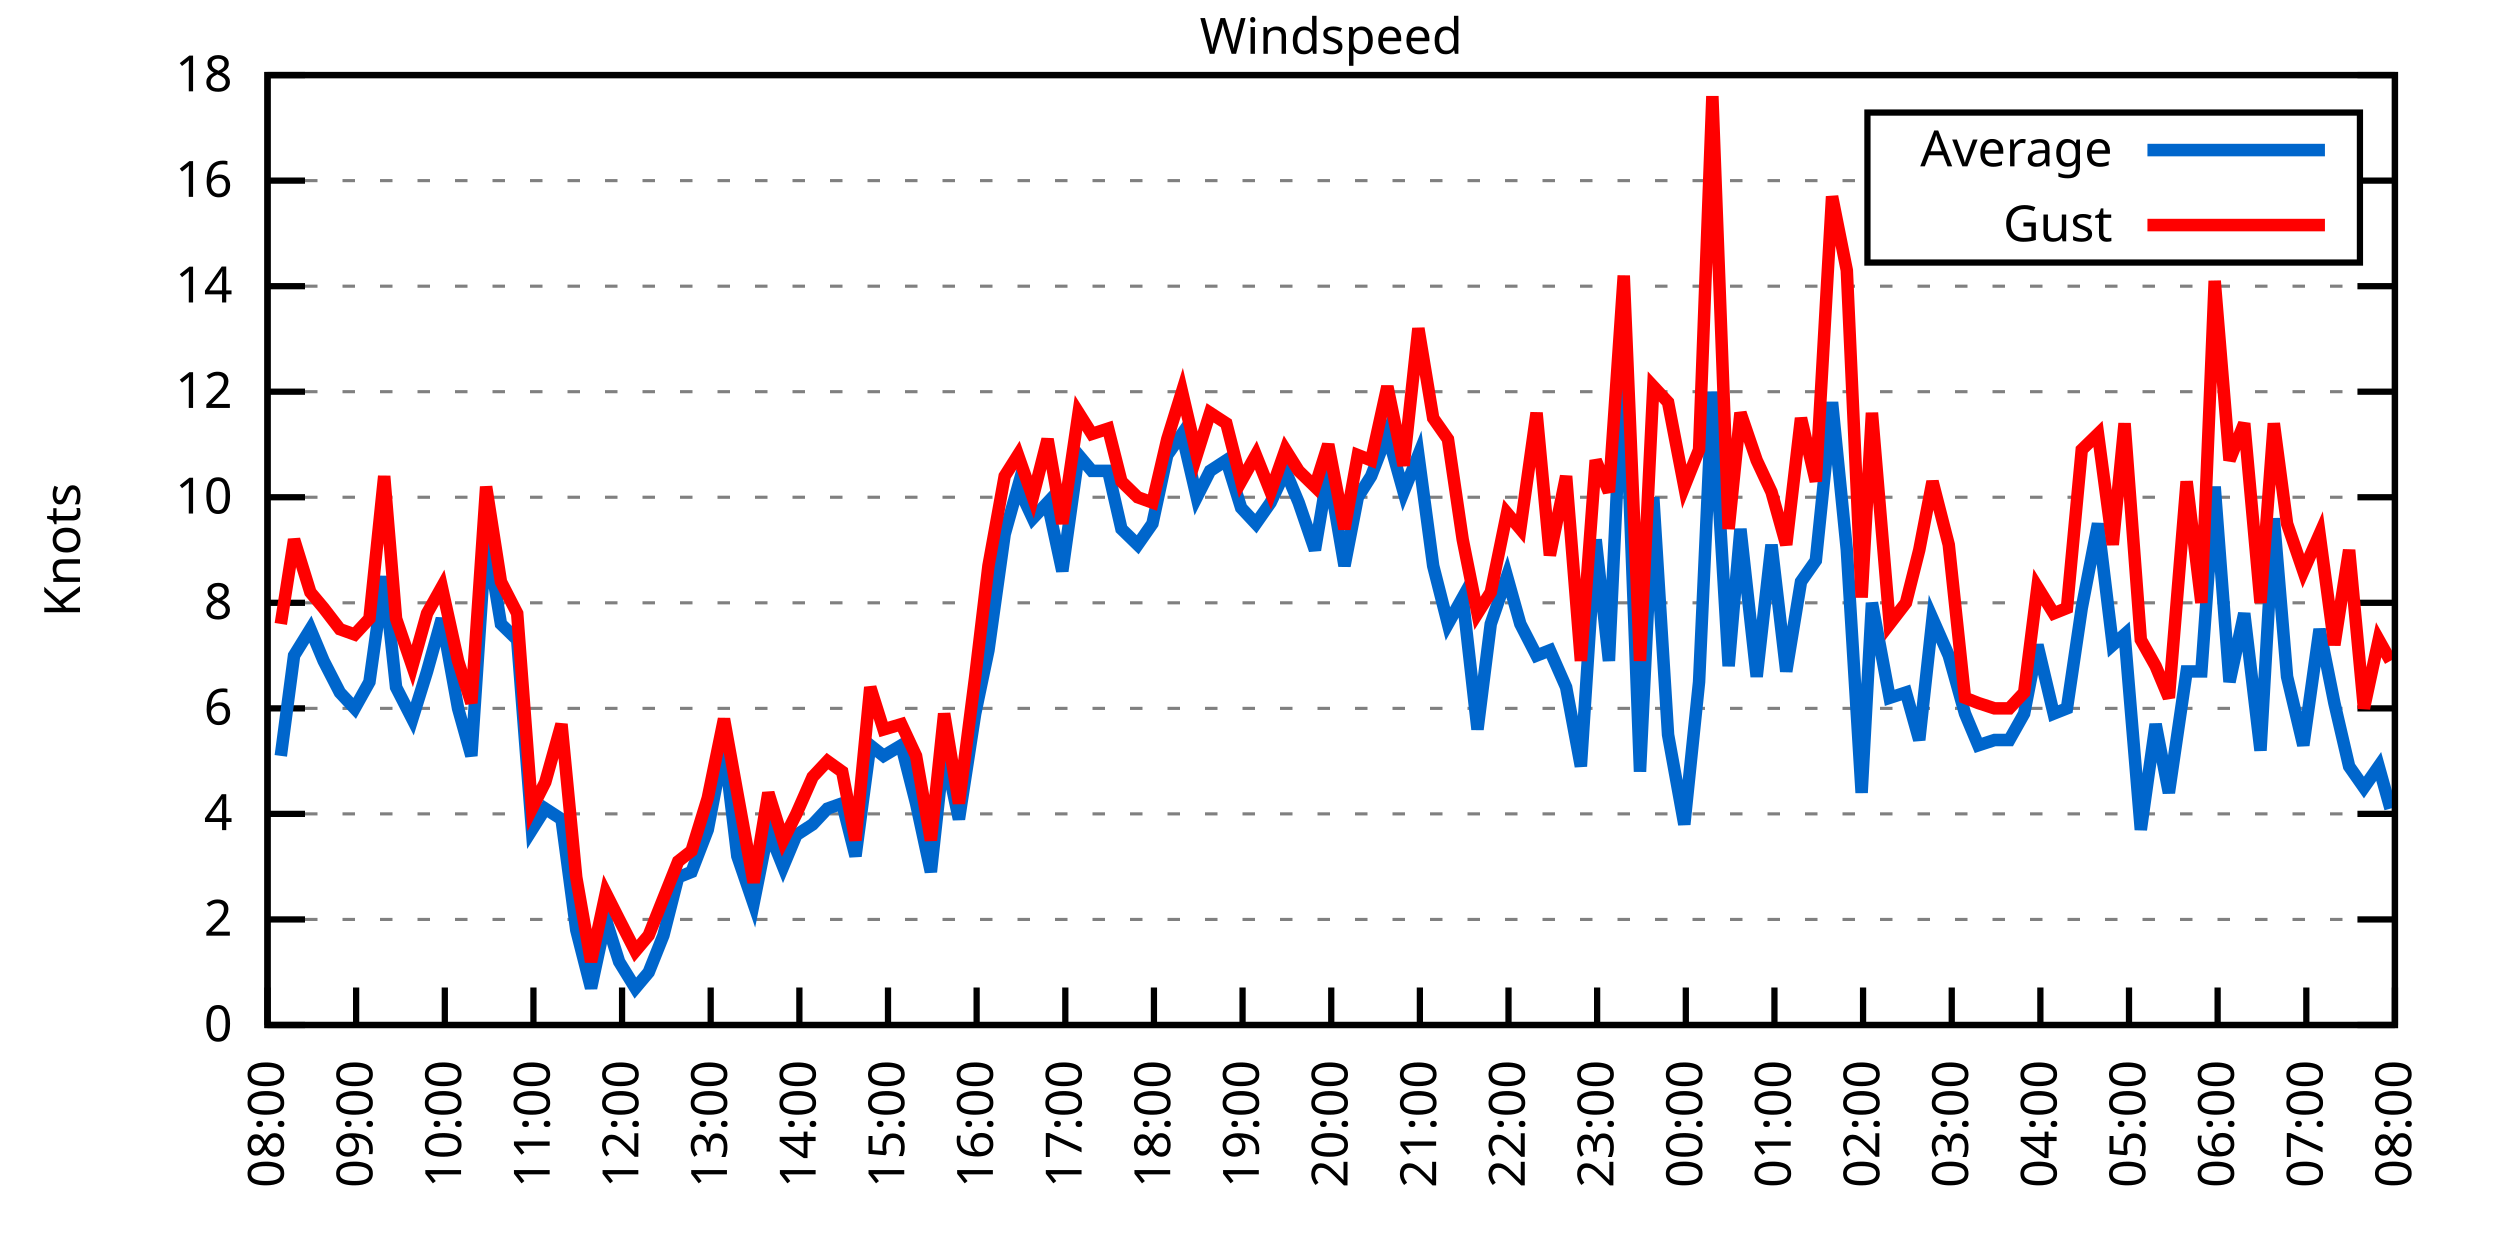
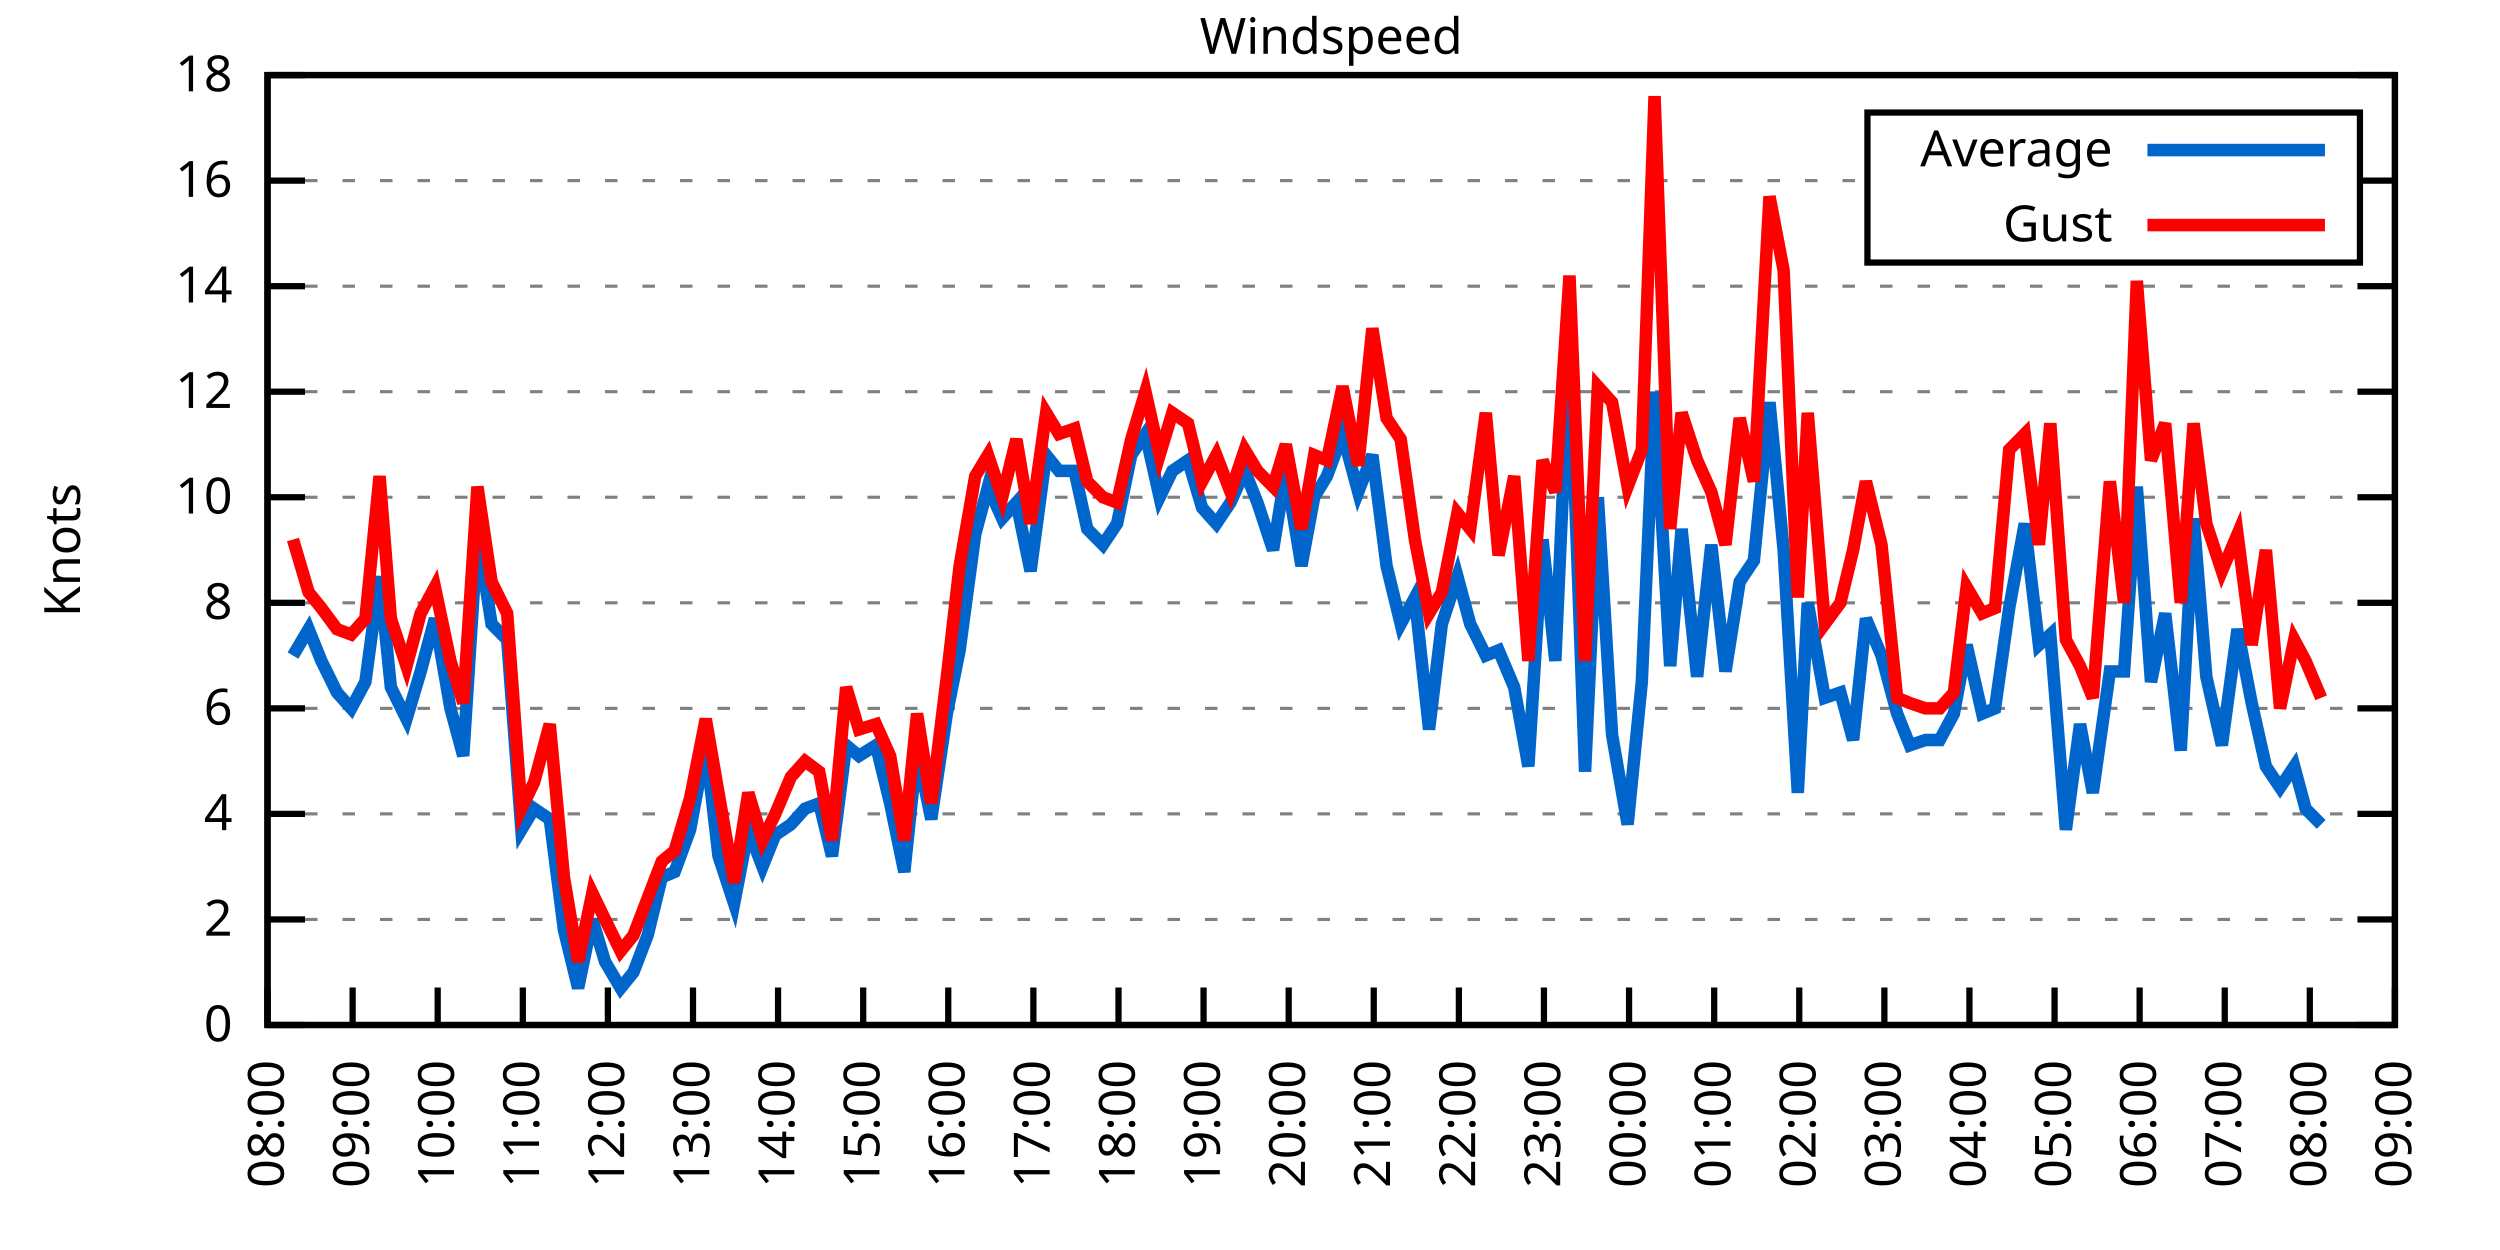
<svg xmlns="http://www.w3.org/2000/svg" xmlns:xlink="http://www.w3.org/1999/xlink" width="400" height="200" viewBox="0 0 400 200">
  <g id="gnuplot_canvas">
    <rect x="0" y="0" width="400" height="200" fill="none" />
    <defs>
      <circle id="gpDot" r="0.5" stroke-width="0.5" stroke="currentColor" />
      <path id="gpPt0" stroke-width="0.333" stroke="currentColor" d="M-1,0 h2 M0,-1 v2" />
      <path id="gpPt1" stroke-width="0.333" stroke="currentColor" d="M-1,-1 L1,1 M1,-1 L-1,1" />
      <path id="gpPt2" stroke-width="0.333" stroke="currentColor" d="M-1,0 L1,0 M0,-1 L0,1 M-1,-1 L1,1 M-1,1 L1,-1" />
      <rect id="gpPt3" stroke-width="0.333" stroke="currentColor" x="-1" y="-1" width="2" height="2" />
      <rect id="gpPt4" stroke-width="0.333" stroke="currentColor" fill="currentColor" x="-1" y="-1" width="2" height="2" />
      <circle id="gpPt5" stroke-width="0.333" stroke="currentColor" cx="0" cy="0" r="1" />
      <use xlink:href="#gpPt5" id="gpPt6" fill="currentColor" stroke="none" />
      <path id="gpPt7" stroke-width="0.333" stroke="currentColor" d="M0,-1.33 L-1.33,0.67 L1.33,0.67 z" />
      <use xlink:href="#gpPt7" id="gpPt8" fill="currentColor" stroke="none" />
      <use xlink:href="#gpPt7" id="gpPt9" stroke="currentColor" transform="rotate(180)" />
      <use xlink:href="#gpPt9" id="gpPt10" fill="currentColor" stroke="none" />
      <use xlink:href="#gpPt3" id="gpPt11" stroke="currentColor" transform="rotate(45)" />
      <use xlink:href="#gpPt11" id="gpPt12" fill="currentColor" stroke="none" />
      <path id="gpPt13" stroke-width="0.333" stroke="currentColor" d="M0,1.330 L1.265,0.411 L0.782,-1.067 L-0.782,-1.076 L-1.265,0.411 z" />
      <use xlink:href="#gpPt13" id="gpPt14" fill="currentColor" stroke="none" />
      <filter id="textbox" filterUnits="objectBoundingBox" x="0" y="0" height="1" width="1">
        <feFlood flood-color="white" flood-opacity="1" result="bgnd" />
        <feComposite in="SourceGraphic" in2="bgnd" operator="atop" />
      </filter>
      <filter id="greybox" filterUnits="objectBoundingBox" x="0" y="0" height="1" width="1">
        <feFlood flood-color="lightgrey" flood-opacity="1" result="grey" />
        <feComposite in="SourceGraphic" in2="grey" operator="atop" />
      </filter>
    </defs>
    <g fill="none" color="white" stroke="currentColor" stroke-width="1.00" stroke-linecap="butt" stroke-linejoin="miter">
</g>
    <g fill="none" color="black" stroke="currentColor" stroke-width="1.00" stroke-linecap="butt" stroke-linejoin="miter">
      <g stroke="none" shape-rendering="crispEdges">
        <polygon fill="rgb(255, 255, 255)" points="42.80,164.00 383.18,164.00 383.18,12.02 42.80,12.02 " />
      </g>
    </g>
    <g fill="none" color="black" stroke="currentColor" stroke-width="1.00" stroke-linecap="butt" stroke-linejoin="miter">
</g>
    <g fill="none" color="black" stroke="black" stroke-width="0.50" stroke-linecap="butt" stroke-linejoin="miter">
</g>
    <g fill="none" color="gray" stroke="currentColor" stroke-width="0.50" stroke-linecap="butt" stroke-linejoin="miter">
      <path stroke="gray" stroke-dasharray="2,4" class="gridline" d="M42.80,164.00 L383.19,164.00  " />
    </g>
    <g fill="none" color="gray" stroke="gray" stroke-width="1.00" stroke-linecap="butt" stroke-linejoin="miter">
</g>
    <g fill="none" color="black" stroke="currentColor" stroke-width="1.00" stroke-linecap="butt" stroke-linejoin="miter">
      <path stroke="black" d="M42.80,164.00 L48.80,164.00 M383.19,164.00 L377.19,164.00  " />
      <g transform="translate(37.20,166.60)" stroke="none" fill="black" font-family="Sans" font-size="8.00" text-anchor="end">
        <text>
          <tspan font-family="Sans"> 0</tspan>
        </text>
      </g>
    </g>
    <g fill="none" color="black" stroke="currentColor" stroke-width="1.00" stroke-linecap="butt" stroke-linejoin="miter">
</g>
    <g fill="none" color="black" stroke="black" stroke-width="0.50" stroke-linecap="butt" stroke-linejoin="miter">
</g>
    <g fill="none" color="gray" stroke="currentColor" stroke-width="0.50" stroke-linecap="butt" stroke-linejoin="miter">
      <path stroke="gray" stroke-dasharray="2,4" class="gridline" d="M42.80,147.11 L383.19,147.11  " />
    </g>
    <g fill="none" color="gray" stroke="gray" stroke-width="1.00" stroke-linecap="butt" stroke-linejoin="miter">
</g>
    <g fill="none" color="black" stroke="currentColor" stroke-width="1.00" stroke-linecap="butt" stroke-linejoin="miter">
      <path stroke="black" d="M42.80,147.11 L48.80,147.11 M383.19,147.11 L377.19,147.11  " />
      <g transform="translate(37.20,149.71)" stroke="none" fill="black" font-family="Sans" font-size="8.00" text-anchor="end">
        <text>
          <tspan font-family="Sans"> 2</tspan>
        </text>
      </g>
    </g>
    <g fill="none" color="black" stroke="currentColor" stroke-width="1.00" stroke-linecap="butt" stroke-linejoin="miter">
</g>
    <g fill="none" color="black" stroke="black" stroke-width="0.50" stroke-linecap="butt" stroke-linejoin="miter">
</g>
    <g fill="none" color="gray" stroke="currentColor" stroke-width="0.50" stroke-linecap="butt" stroke-linejoin="miter">
      <path stroke="gray" stroke-dasharray="2,4" class="gridline" d="M42.80,130.22 L383.19,130.22  " />
    </g>
    <g fill="none" color="gray" stroke="gray" stroke-width="1.00" stroke-linecap="butt" stroke-linejoin="miter">
</g>
    <g fill="none" color="black" stroke="currentColor" stroke-width="1.00" stroke-linecap="butt" stroke-linejoin="miter">
      <path stroke="black" d="M42.80,130.22 L48.80,130.22 M383.19,130.22 L377.19,130.22  " />
      <g transform="translate(37.20,132.82)" stroke="none" fill="black" font-family="Sans" font-size="8.00" text-anchor="end">
        <text>
          <tspan font-family="Sans"> 4</tspan>
        </text>
      </g>
    </g>
    <g fill="none" color="black" stroke="currentColor" stroke-width="1.00" stroke-linecap="butt" stroke-linejoin="miter">
</g>
    <g fill="none" color="black" stroke="black" stroke-width="0.50" stroke-linecap="butt" stroke-linejoin="miter">
</g>
    <g fill="none" color="gray" stroke="currentColor" stroke-width="0.50" stroke-linecap="butt" stroke-linejoin="miter">
      <path stroke="gray" stroke-dasharray="2,4" class="gridline" d="M42.80,113.34 L383.19,113.34  " />
    </g>
    <g fill="none" color="gray" stroke="gray" stroke-width="1.00" stroke-linecap="butt" stroke-linejoin="miter">
</g>
    <g fill="none" color="black" stroke="currentColor" stroke-width="1.00" stroke-linecap="butt" stroke-linejoin="miter">
      <path stroke="black" d="M42.80,113.34 L48.80,113.34 M383.19,113.34 L377.19,113.34  " />
      <g transform="translate(37.20,115.94)" stroke="none" fill="black" font-family="Sans" font-size="8.00" text-anchor="end">
        <text>
          <tspan font-family="Sans"> 6</tspan>
        </text>
      </g>
    </g>
    <g fill="none" color="black" stroke="currentColor" stroke-width="1.00" stroke-linecap="butt" stroke-linejoin="miter">
</g>
    <g fill="none" color="black" stroke="black" stroke-width="0.50" stroke-linecap="butt" stroke-linejoin="miter">
</g>
    <g fill="none" color="gray" stroke="currentColor" stroke-width="0.50" stroke-linecap="butt" stroke-linejoin="miter">
      <path stroke="gray" stroke-dasharray="2,4" class="gridline" d="M42.80,96.45 L383.19,96.45  " />
    </g>
    <g fill="none" color="gray" stroke="gray" stroke-width="1.00" stroke-linecap="butt" stroke-linejoin="miter">
</g>
    <g fill="none" color="black" stroke="currentColor" stroke-width="1.00" stroke-linecap="butt" stroke-linejoin="miter">
      <path stroke="black" d="M42.80,96.45 L48.80,96.45 M383.19,96.45 L377.19,96.45  " />
      <g transform="translate(37.20,99.05)" stroke="none" fill="black" font-family="Sans" font-size="8.00" text-anchor="end">
        <text>
          <tspan font-family="Sans"> 8</tspan>
        </text>
      </g>
    </g>
    <g fill="none" color="black" stroke="currentColor" stroke-width="1.00" stroke-linecap="butt" stroke-linejoin="miter">
</g>
    <g fill="none" color="black" stroke="black" stroke-width="0.50" stroke-linecap="butt" stroke-linejoin="miter">
</g>
    <g fill="none" color="gray" stroke="currentColor" stroke-width="0.50" stroke-linecap="butt" stroke-linejoin="miter">
      <path stroke="gray" stroke-dasharray="2,4" class="gridline" d="M42.80,79.56 L383.19,79.56  " />
    </g>
    <g fill="none" color="gray" stroke="gray" stroke-width="1.00" stroke-linecap="butt" stroke-linejoin="miter">
</g>
    <g fill="none" color="black" stroke="currentColor" stroke-width="1.00" stroke-linecap="butt" stroke-linejoin="miter">
      <path stroke="black" d="M42.80,79.56 L48.80,79.56 M383.19,79.56 L377.19,79.56  " />
      <g transform="translate(37.20,82.16)" stroke="none" fill="black" font-family="Sans" font-size="8.00" text-anchor="end">
        <text>
          <tspan font-family="Sans"> 10</tspan>
        </text>
      </g>
    </g>
    <g fill="none" color="black" stroke="currentColor" stroke-width="1.00" stroke-linecap="butt" stroke-linejoin="miter">
</g>
    <g fill="none" color="black" stroke="black" stroke-width="0.50" stroke-linecap="butt" stroke-linejoin="miter">
</g>
    <g fill="none" color="gray" stroke="currentColor" stroke-width="0.50" stroke-linecap="butt" stroke-linejoin="miter">
      <path stroke="gray" stroke-dasharray="2,4" class="gridline" d="M42.80,62.67 L383.19,62.67  " />
    </g>
    <g fill="none" color="gray" stroke="gray" stroke-width="1.00" stroke-linecap="butt" stroke-linejoin="miter">
</g>
    <g fill="none" color="black" stroke="currentColor" stroke-width="1.00" stroke-linecap="butt" stroke-linejoin="miter">
      <path stroke="black" d="M42.80,62.67 L48.80,62.67 M383.19,62.67 L377.19,62.67  " />
      <g transform="translate(37.20,65.27)" stroke="none" fill="black" font-family="Sans" font-size="8.00" text-anchor="end">
        <text>
          <tspan font-family="Sans"> 12</tspan>
        </text>
      </g>
    </g>
    <g fill="none" color="black" stroke="currentColor" stroke-width="1.00" stroke-linecap="butt" stroke-linejoin="miter">
</g>
    <g fill="none" color="black" stroke="black" stroke-width="0.50" stroke-linecap="butt" stroke-linejoin="miter">
</g>
    <g fill="none" color="gray" stroke="currentColor" stroke-width="0.50" stroke-linecap="butt" stroke-linejoin="miter">
      <path stroke="gray" stroke-dasharray="2,4" class="gridline" d="M42.80,45.79 L383.19,45.79  " />
    </g>
    <g fill="none" color="gray" stroke="gray" stroke-width="1.00" stroke-linecap="butt" stroke-linejoin="miter">
</g>
    <g fill="none" color="black" stroke="currentColor" stroke-width="1.00" stroke-linecap="butt" stroke-linejoin="miter">
      <path stroke="black" d="M42.80,45.79 L48.80,45.79 M383.19,45.79 L377.19,45.79  " />
      <g transform="translate(37.20,48.39)" stroke="none" fill="black" font-family="Sans" font-size="8.00" text-anchor="end">
        <text>
          <tspan font-family="Sans"> 14</tspan>
        </text>
      </g>
    </g>
    <g fill="none" color="black" stroke="currentColor" stroke-width="1.00" stroke-linecap="butt" stroke-linejoin="miter">
</g>
    <g fill="none" color="black" stroke="black" stroke-width="0.50" stroke-linecap="butt" stroke-linejoin="miter">
</g>
    <g fill="none" color="gray" stroke="currentColor" stroke-width="0.50" stroke-linecap="butt" stroke-linejoin="miter">
      <path stroke="gray" stroke-dasharray="2,4" class="gridline" d="M42.80,28.90 L298.79,28.90 M377.59,28.90 L383.19,28.90  " />
    </g>
    <g fill="none" color="gray" stroke="gray" stroke-width="1.00" stroke-linecap="butt" stroke-linejoin="miter">
</g>
    <g fill="none" color="black" stroke="currentColor" stroke-width="1.00" stroke-linecap="butt" stroke-linejoin="miter">
      <path stroke="black" d="M42.80,28.90 L48.80,28.90 M383.19,28.90 L377.19,28.90  " />
      <g transform="translate(37.20,31.50)" stroke="none" fill="black" font-family="Sans" font-size="8.00" text-anchor="end">
        <text>
          <tspan font-family="Sans"> 16</tspan>
        </text>
      </g>
    </g>
    <g fill="none" color="black" stroke="currentColor" stroke-width="1.00" stroke-linecap="butt" stroke-linejoin="miter">
</g>
    <g fill="none" color="black" stroke="black" stroke-width="0.50" stroke-linecap="butt" stroke-linejoin="miter">
</g>
    <g fill="none" color="gray" stroke="currentColor" stroke-width="0.50" stroke-linecap="butt" stroke-linejoin="miter">
      <path stroke="gray" stroke-dasharray="2,4" class="gridline" d="M42.80,12.01 L383.19,12.01  " />
    </g>
    <g fill="none" color="gray" stroke="gray" stroke-width="1.00" stroke-linecap="butt" stroke-linejoin="miter">
</g>
    <g fill="none" color="black" stroke="currentColor" stroke-width="1.00" stroke-linecap="butt" stroke-linejoin="miter">
      <path stroke="black" d="M42.80,12.01 L48.80,12.01 M383.19,12.01 L377.19,12.01  " />
      <g transform="translate(37.20,14.61)" stroke="none" fill="black" font-family="Sans" font-size="8.00" text-anchor="end">
        <text>
          <tspan font-family="Sans"> 18</tspan>
        </text>
      </g>
    </g>
    <g fill="none" color="black" stroke="currentColor" stroke-width="1.00" stroke-linecap="butt" stroke-linejoin="miter">
      <path stroke="black" d="M42.80,164.00 L42.80,158.00  " />
      <g transform="translate(45.40,169.60) rotate(270.00)" stroke="none" fill="black" font-family="Sans" font-size="8.00" text-anchor="end">
        <text>
          <tspan font-family="Sans">08:00</tspan>
        </text>
      </g>
    </g>
    <g fill="none" color="black" stroke="currentColor" stroke-width="1.00" stroke-linecap="butt" stroke-linejoin="miter">
-       <path stroke="black" d="M56.98,164.00 L56.98,158.00  " />
-       <g transform="translate(59.58,169.60) rotate(270.00)" stroke="none" fill="black" font-family="Sans" font-size="8.00" text-anchor="end">
+       <path stroke="black" d="M56.42,164.00 L56.42,158.00  " />
+       <g transform="translate(59.02,169.60) rotate(270.00)" stroke="none" fill="black" font-family="Sans" font-size="8.00" text-anchor="end">
        <text>
          <tspan font-family="Sans">09:00</tspan>
        </text>
      </g>
    </g>
    <g fill="none" color="black" stroke="currentColor" stroke-width="1.00" stroke-linecap="butt" stroke-linejoin="miter">
-       <path stroke="black" d="M71.17,164.00 L71.17,158.00  " />
-       <g transform="translate(73.77,169.60) rotate(270.00)" stroke="none" fill="black" font-family="Sans" font-size="8.00" text-anchor="end">
+       <path stroke="black" d="M70.03,164.00 L70.03,158.00  " />
+       <g transform="translate(72.63,169.60) rotate(270.00)" stroke="none" fill="black" font-family="Sans" font-size="8.00" text-anchor="end">
        <text>
          <tspan font-family="Sans">10:00</tspan>
        </text>
      </g>
    </g>
    <g fill="none" color="black" stroke="currentColor" stroke-width="1.00" stroke-linecap="butt" stroke-linejoin="miter">
-       <path stroke="black" d="M85.35,164.00 L85.35,158.00  " />
-       <g transform="translate(87.95,169.60) rotate(270.00)" stroke="none" fill="black" font-family="Sans" font-size="8.00" text-anchor="end">
+       <path stroke="black" d="M83.65,164.00 L83.65,158.00  " />
+       <g transform="translate(86.25,169.60) rotate(270.00)" stroke="none" fill="black" font-family="Sans" font-size="8.00" text-anchor="end">
        <text>
          <tspan font-family="Sans">11:00</tspan>
        </text>
      </g>
    </g>
    <g fill="none" color="black" stroke="currentColor" stroke-width="1.00" stroke-linecap="butt" stroke-linejoin="miter">
-       <path stroke="black" d="M99.53,164.00 L99.53,158.00  " />
-       <g transform="translate(102.13,169.60) rotate(270.00)" stroke="none" fill="black" font-family="Sans" font-size="8.00" text-anchor="end">
+       <path stroke="black" d="M97.26,164.00 L97.26,158.00  " />
+       <g transform="translate(99.86,169.60) rotate(270.00)" stroke="none" fill="black" font-family="Sans" font-size="8.00" text-anchor="end">
        <text>
          <tspan font-family="Sans">12:00</tspan>
        </text>
      </g>
    </g>
    <g fill="none" color="black" stroke="currentColor" stroke-width="1.00" stroke-linecap="butt" stroke-linejoin="miter">
-       <path stroke="black" d="M113.71,164.00 L113.71,158.00  " />
-       <g transform="translate(116.31,169.60) rotate(270.00)" stroke="none" fill="black" font-family="Sans" font-size="8.00" text-anchor="end">
+       <path stroke="black" d="M110.88,164.00 L110.88,158.00  " />
+       <g transform="translate(113.48,169.60) rotate(270.00)" stroke="none" fill="black" font-family="Sans" font-size="8.00" text-anchor="end">
        <text>
          <tspan font-family="Sans">13:00</tspan>
        </text>
      </g>
    </g>
    <g fill="none" color="black" stroke="currentColor" stroke-width="1.00" stroke-linecap="butt" stroke-linejoin="miter">
-       <path stroke="black" d="M127.90,164.00 L127.90,158.00  " />
-       <g transform="translate(130.50,169.60) rotate(270.00)" stroke="none" fill="black" font-family="Sans" font-size="8.00" text-anchor="end">
+       <path stroke="black" d="M124.49,164.00 L124.49,158.00  " />
+       <g transform="translate(127.09,169.60) rotate(270.00)" stroke="none" fill="black" font-family="Sans" font-size="8.00" text-anchor="end">
        <text>
          <tspan font-family="Sans">14:00</tspan>
        </text>
      </g>
    </g>
    <g fill="none" color="black" stroke="currentColor" stroke-width="1.00" stroke-linecap="butt" stroke-linejoin="miter">
-       <path stroke="black" d="M142.08,164.00 L142.08,158.00  " />
-       <g transform="translate(144.68,169.60) rotate(270.00)" stroke="none" fill="black" font-family="Sans" font-size="8.00" text-anchor="end">
+       <path stroke="black" d="M138.11,164.00 L138.11,158.00  " />
+       <g transform="translate(140.71,169.60) rotate(270.00)" stroke="none" fill="black" font-family="Sans" font-size="8.00" text-anchor="end">
        <text>
          <tspan font-family="Sans">15:00</tspan>
        </text>
      </g>
    </g>
    <g fill="none" color="black" stroke="currentColor" stroke-width="1.00" stroke-linecap="butt" stroke-linejoin="miter">
-       <path stroke="black" d="M156.26,164.00 L156.26,158.00  " />
-       <g transform="translate(158.86,169.60) rotate(270.00)" stroke="none" fill="black" font-family="Sans" font-size="8.00" text-anchor="end">
+       <path stroke="black" d="M151.72,164.00 L151.72,158.00  " />
+       <g transform="translate(154.32,169.60) rotate(270.00)" stroke="none" fill="black" font-family="Sans" font-size="8.00" text-anchor="end">
        <text>
          <tspan font-family="Sans">16:00</tspan>
        </text>
      </g>
    </g>
    <g fill="none" color="black" stroke="currentColor" stroke-width="1.00" stroke-linecap="butt" stroke-linejoin="miter">
-       <path stroke="black" d="M170.45,164.00 L170.45,158.00  " />
-       <g transform="translate(173.05,169.60) rotate(270.00)" stroke="none" fill="black" font-family="Sans" font-size="8.00" text-anchor="end">
+       <path stroke="black" d="M165.34,164.00 L165.34,158.00  " />
+       <g transform="translate(167.94,169.60) rotate(270.00)" stroke="none" fill="black" font-family="Sans" font-size="8.00" text-anchor="end">
        <text>
          <tspan font-family="Sans">17:00</tspan>
        </text>
      </g>
    </g>
    <g fill="none" color="black" stroke="currentColor" stroke-width="1.00" stroke-linecap="butt" stroke-linejoin="miter">
-       <path stroke="black" d="M184.63,164.00 L184.63,158.00  " />
-       <g transform="translate(187.23,169.60) rotate(270.00)" stroke="none" fill="black" font-family="Sans" font-size="8.00" text-anchor="end">
+       <path stroke="black" d="M178.96,164.00 L178.96,158.00  " />
+       <g transform="translate(181.56,169.60) rotate(270.00)" stroke="none" fill="black" font-family="Sans" font-size="8.00" text-anchor="end">
        <text>
          <tspan font-family="Sans">18:00</tspan>
        </text>
      </g>
    </g>
    <g fill="none" color="black" stroke="currentColor" stroke-width="1.00" stroke-linecap="butt" stroke-linejoin="miter">
-       <path stroke="black" d="M198.81,164.00 L198.81,158.00  " />
-       <g transform="translate(201.41,169.60) rotate(270.00)" stroke="none" fill="black" font-family="Sans" font-size="8.00" text-anchor="end">
+       <path stroke="black" d="M192.57,164.00 L192.57,158.00  " />
+       <g transform="translate(195.17,169.60) rotate(270.00)" stroke="none" fill="black" font-family="Sans" font-size="8.00" text-anchor="end">
        <text>
          <tspan font-family="Sans">19:00</tspan>
        </text>
      </g>
    </g>
    <g fill="none" color="black" stroke="currentColor" stroke-width="1.00" stroke-linecap="butt" stroke-linejoin="miter">
-       <path stroke="black" d="M213.00,164.00 L213.00,158.00  " />
-       <g transform="translate(215.60,169.60) rotate(270.00)" stroke="none" fill="black" font-family="Sans" font-size="8.00" text-anchor="end">
+       <path stroke="black" d="M206.19,164.00 L206.19,158.00  " />
+       <g transform="translate(208.79,169.60) rotate(270.00)" stroke="none" fill="black" font-family="Sans" font-size="8.00" text-anchor="end">
        <text>
          <tspan font-family="Sans">20:00</tspan>
        </text>
      </g>
    </g>
    <g fill="none" color="black" stroke="currentColor" stroke-width="1.00" stroke-linecap="butt" stroke-linejoin="miter">
-       <path stroke="black" d="M227.18,164.00 L227.18,158.00  " />
-       <g transform="translate(229.78,169.60) rotate(270.00)" stroke="none" fill="black" font-family="Sans" font-size="8.00" text-anchor="end">
+       <path stroke="black" d="M219.80,164.00 L219.80,158.00  " />
+       <g transform="translate(222.40,169.60) rotate(270.00)" stroke="none" fill="black" font-family="Sans" font-size="8.00" text-anchor="end">
        <text>
          <tspan font-family="Sans">21:00</tspan>
        </text>
      </g>
    </g>
    <g fill="none" color="black" stroke="currentColor" stroke-width="1.00" stroke-linecap="butt" stroke-linejoin="miter">
-       <path stroke="black" d="M241.36,164.00 L241.36,158.00  " />
-       <g transform="translate(243.96,169.60) rotate(270.00)" stroke="none" fill="black" font-family="Sans" font-size="8.00" text-anchor="end">
+       <path stroke="black" d="M233.42,164.00 L233.42,158.00  " />
+       <g transform="translate(236.02,169.60) rotate(270.00)" stroke="none" fill="black" font-family="Sans" font-size="8.00" text-anchor="end">
        <text>
          <tspan font-family="Sans">22:00</tspan>
        </text>
      </g>
    </g>
    <g fill="none" color="black" stroke="currentColor" stroke-width="1.00" stroke-linecap="butt" stroke-linejoin="miter">
-       <path stroke="black" d="M255.54,164.00 L255.54,158.00  " />
-       <g transform="translate(258.14,169.60) rotate(270.00)" stroke="none" fill="black" font-family="Sans" font-size="8.00" text-anchor="end">
+       <path stroke="black" d="M247.03,164.00 L247.03,158.00  " />
+       <g transform="translate(249.63,169.60) rotate(270.00)" stroke="none" fill="black" font-family="Sans" font-size="8.00" text-anchor="end">
        <text>
          <tspan font-family="Sans">23:00</tspan>
        </text>
      </g>
    </g>
    <g fill="none" color="black" stroke="currentColor" stroke-width="1.00" stroke-linecap="butt" stroke-linejoin="miter">
-       <path stroke="black" d="M269.73,164.00 L269.73,158.00  " />
-       <g transform="translate(272.33,169.60) rotate(270.00)" stroke="none" fill="black" font-family="Sans" font-size="8.00" text-anchor="end">
+       <path stroke="black" d="M260.65,164.00 L260.65,158.00  " />
+       <g transform="translate(263.25,169.60) rotate(270.00)" stroke="none" fill="black" font-family="Sans" font-size="8.00" text-anchor="end">
        <text>
          <tspan font-family="Sans">00:00</tspan>
        </text>
      </g>
    </g>
    <g fill="none" color="black" stroke="currentColor" stroke-width="1.00" stroke-linecap="butt" stroke-linejoin="miter">
-       <path stroke="black" d="M283.91,164.00 L283.91,158.00  " />
-       <g transform="translate(286.51,169.60) rotate(270.00)" stroke="none" fill="black" font-family="Sans" font-size="8.00" text-anchor="end">
+       <path stroke="black" d="M274.27,164.00 L274.27,158.00  " />
+       <g transform="translate(276.87,169.60) rotate(270.00)" stroke="none" fill="black" font-family="Sans" font-size="8.00" text-anchor="end">
        <text>
          <tspan font-family="Sans">01:00</tspan>
        </text>
      </g>
    </g>
    <g fill="none" color="black" stroke="currentColor" stroke-width="1.00" stroke-linecap="butt" stroke-linejoin="miter">
-       <path stroke="black" d="M298.09,164.00 L298.09,158.00  " />
-       <g transform="translate(300.69,169.60) rotate(270.00)" stroke="none" fill="black" font-family="Sans" font-size="8.00" text-anchor="end">
+       <path stroke="black" d="M287.88,164.00 L287.88,158.00  " />
+       <g transform="translate(290.48,169.60) rotate(270.00)" stroke="none" fill="black" font-family="Sans" font-size="8.00" text-anchor="end">
        <text>
          <tspan font-family="Sans">02:00</tspan>
        </text>
      </g>
    </g>
    <g fill="none" color="black" stroke="currentColor" stroke-width="1.00" stroke-linecap="butt" stroke-linejoin="miter">
-       <path stroke="black" d="M312.28,164.00 L312.28,158.00  " />
-       <g transform="translate(314.88,169.60) rotate(270.00)" stroke="none" fill="black" font-family="Sans" font-size="8.00" text-anchor="end">
+       <path stroke="black" d="M301.50,164.00 L301.50,158.00  " />
+       <g transform="translate(304.10,169.60) rotate(270.00)" stroke="none" fill="black" font-family="Sans" font-size="8.00" text-anchor="end">
        <text>
          <tspan font-family="Sans">03:00</tspan>
        </text>
      </g>
    </g>
    <g fill="none" color="black" stroke="currentColor" stroke-width="1.00" stroke-linecap="butt" stroke-linejoin="miter">
-       <path stroke="black" d="M326.46,164.00 L326.46,158.00  " />
-       <g transform="translate(329.06,169.60) rotate(270.00)" stroke="none" fill="black" font-family="Sans" font-size="8.00" text-anchor="end">
+       <path stroke="black" d="M315.11,164.00 L315.11,158.00  " />
+       <g transform="translate(317.71,169.60) rotate(270.00)" stroke="none" fill="black" font-family="Sans" font-size="8.00" text-anchor="end">
        <text>
          <tspan font-family="Sans">04:00</tspan>
        </text>
      </g>
    </g>
    <g fill="none" color="black" stroke="currentColor" stroke-width="1.00" stroke-linecap="butt" stroke-linejoin="miter">
-       <path stroke="black" d="M340.64,164.00 L340.64,158.00  " />
-       <g transform="translate(343.24,169.60) rotate(270.00)" stroke="none" fill="black" font-family="Sans" font-size="8.00" text-anchor="end">
+       <path stroke="black" d="M328.73,164.00 L328.73,158.00  " />
+       <g transform="translate(331.33,169.60) rotate(270.00)" stroke="none" fill="black" font-family="Sans" font-size="8.00" text-anchor="end">
        <text>
          <tspan font-family="Sans">05:00</tspan>
        </text>
      </g>
    </g>
    <g fill="none" color="black" stroke="currentColor" stroke-width="1.00" stroke-linecap="butt" stroke-linejoin="miter">
-       <path stroke="black" d="M354.82,164.00 L354.82,158.00  " />
-       <g transform="translate(357.42,169.60) rotate(270.00)" stroke="none" fill="black" font-family="Sans" font-size="8.00" text-anchor="end">
+       <path stroke="black" d="M342.34,164.00 L342.34,158.00  " />
+       <g transform="translate(344.94,169.60) rotate(270.00)" stroke="none" fill="black" font-family="Sans" font-size="8.00" text-anchor="end">
        <text>
          <tspan font-family="Sans">06:00</tspan>
        </text>
      </g>
    </g>
    <g fill="none" color="black" stroke="currentColor" stroke-width="1.00" stroke-linecap="butt" stroke-linejoin="miter">
-       <path stroke="black" d="M369.01,164.00 L369.01,158.00  " />
-       <g transform="translate(371.61,169.60) rotate(270.00)" stroke="none" fill="black" font-family="Sans" font-size="8.00" text-anchor="end">
+       <path stroke="black" d="M355.96,164.00 L355.96,158.00  " />
+       <g transform="translate(358.56,169.60) rotate(270.00)" stroke="none" fill="black" font-family="Sans" font-size="8.00" text-anchor="end">
        <text>
          <tspan font-family="Sans">07:00</tspan>
+         </text>
+       </g>
+     </g>
+     <g fill="none" color="black" stroke="currentColor" stroke-width="1.00" stroke-linecap="butt" stroke-linejoin="miter">
+       <path stroke="black" d="M369.57,164.00 L369.57,158.00  " />
+       <g transform="translate(372.17,169.60) rotate(270.00)" stroke="none" fill="black" font-family="Sans" font-size="8.00" text-anchor="end">
+         <text>
+           <tspan font-family="Sans">08:00</tspan>
        </text>
      </g>
    </g>
    <g fill="none" color="black" stroke="currentColor" stroke-width="1.00" stroke-linecap="butt" stroke-linejoin="miter">
      <path stroke="black" d="M383.19,164.00 L383.19,158.00  " />
      <g transform="translate(385.79,169.60) rotate(270.00)" stroke="none" fill="black" font-family="Sans" font-size="8.00" text-anchor="end">
        <text>
-           <tspan font-family="Sans">08:00</tspan>
+           <tspan font-family="Sans">09:00</tspan>
        </text>
      </g>
    </g>
    <g fill="none" color="black" stroke="currentColor" stroke-width="1.00" stroke-linecap="butt" stroke-linejoin="miter">
</g>
    <g fill="none" color="black" stroke="currentColor" stroke-width="1.00" stroke-linecap="butt" stroke-linejoin="miter">
      <path stroke="black" d="M42.80,12.01 L42.80,164.00 L383.19,164.00 L383.19,12.01 L42.80,12.01 Z  " />
    </g>
    <g fill="none" color="black" stroke="currentColor" stroke-width="1.00" stroke-linecap="butt" stroke-linejoin="miter">
</g>
    <g fill="none" color="black" stroke="currentColor" stroke-width="1.00" stroke-linecap="butt" stroke-linejoin="miter">
      <path stroke="black" d="M298.79,42.01 L298.79,18.01 L377.59,18.01 L377.59,42.01 L298.79,42.01 Z  " />
    </g>
    <g id="Windspeed_plot_1">
      <g fill="none" color="white" stroke="black" stroke-width="2.00" stroke-linecap="butt" stroke-linejoin="miter">
</g>
      <g fill="none" color="black" stroke="currentColor" stroke-width="2.00" stroke-linecap="butt" stroke-linejoin="miter">
        <g transform="translate(337.99,26.61)" stroke="none" fill="black" font-family="Sans" font-size="8.00" text-anchor="end">
          <text>
            <tspan font-family="Sans">Average</tspan>
          </text>
        </g>
      </g>
      <g fill="none" color="black" stroke="currentColor" stroke-width="2.00" stroke-linecap="butt" stroke-linejoin="miter">
-         <path stroke="rgb(  0, 102, 204)" d="M343.59,24.01 L371.99,24.01 M44.93,120.94 L47.05,104.89 L49.66,100.67 L51.78,105.74 L54.38,110.80 L56.75,113.34   L59.11,109.11 L61.47,92.23 L63.37,109.96 L65.97,115.03 L68.33,107.43 L70.69,98.98 L73.29,113.34 L75.42,120.94   L77.78,85.47 L80.15,99.83 L82.75,102.36 L85.11,132.76 L87.24,129.38 L89.84,131.07 L92.20,148.80 L94.57,158.09   L96.93,147.11 L99.06,153.87 L101.66,158.09 L103.79,155.56 L106.15,149.65 L108.51,140.36 L110.64,139.51 L113.24,132.76   L115.84,119.25 L117.97,136.98 L120.57,144.58 L122.93,132.76 L125.30,138.67 L127.42,133.60 L130.02,131.91 L132.39,129.38   L134.75,128.54 L136.88,136.98 L139.24,119.25 L141.37,120.94 L144.21,119.25 L146.57,128.54 L148.94,139.51 L151.06,120.09   L153.43,131.07 L156.03,114.18 L158.15,104.05 L160.75,85.47 L162.88,77.87 L165.25,82.94 L167.61,80.41 L169.97,91.38   L172.57,72.81 L174.70,75.34 L177.30,75.34 L179.43,84.63 L182.03,87.16 L184.39,83.78 L186.76,72.81 L189.12,69.43   L191.48,79.56 L193.61,75.34 L196.21,73.65 L198.58,81.25 L200.94,83.78 L203.30,80.41 L205.67,75.34 L207.79,80.41   L210.39,88.00 L212.52,75.34 L215.12,90.54 L217.25,79.56 L219.38,76.18 L221.98,69.43 L224.58,78.72 L226.94,72.81   L229.31,90.54 L231.67,99.83 L234.03,95.60 L236.40,116.71 L238.52,99.83 L241.12,92.23 L243.25,99.83 L245.85,104.89   L247.98,104.05 L250.58,109.96 L252.94,122.62 L255.31,86.32 L257.43,105.74 L259.80,55.07 L262.40,123.47 L264.53,79.56   L266.89,117.56 L269.49,131.91 L271.85,109.11 L273.98,62.67 L276.58,106.58 L278.47,84.63 L281.07,108.27 L283.44,87.16   L285.80,107.43 L288.16,93.07 L290.53,89.69 L293.13,64.36 L295.49,88.00 L297.86,126.85 L299.51,96.45 L302.35,111.65   L304.95,110.80 L307.08,118.40 L309.20,98.98 L311.80,104.89 L314.40,114.18 L316.53,119.25 L319.13,118.40 L321.49,118.40   L323.86,114.18 L325.99,103.20 L328.59,114.18 L330.71,113.34 L333.08,97.29 L335.68,83.78 L338.04,103.20 L339.93,101.52   L342.53,132.76 L344.90,115.87 L347.02,126.85 L349.86,107.43 L352.22,107.43 L354.35,77.87 L356.72,109.11 L359.08,98.14   L361.68,120.09 L363.81,82.94 L365.93,108.27 L368.53,119.25 L371.13,100.67 L373.50,112.49 L375.86,122.62 L378.23,126.00   L380.59,122.62 L382.48,129.38  " />
+         <path stroke="rgb(  0, 102, 204)" d="M343.59,24.01 L371.99,24.01 M46.88,104.89 L49.38,100.67 L51.42,105.74 L53.92,110.80 L56.19,113.34 L58.46,109.11   L60.73,92.23 L62.54,109.96 L65.04,115.03 L67.31,107.43 L69.58,98.98 L72.07,113.34 L74.12,120.94 L76.39,85.47   L78.65,99.83 L81.15,102.36 L83.42,132.76 L85.46,129.38 L87.96,131.07 L90.23,148.80 L92.50,158.09 L94.77,147.11   L96.81,153.87 L99.30,158.09 L101.35,155.56 L103.62,149.65 L105.89,140.36 L107.93,139.51 L110.42,132.76 L112.92,119.25   L114.96,136.98 L117.46,144.58 L119.73,132.76 L122.00,138.67 L124.04,133.60 L126.54,131.91 L128.81,129.38 L131.07,128.54   L133.12,136.98 L135.39,119.25 L137.43,120.94 L140.15,119.25 L142.42,128.54 L144.69,139.51 L146.73,120.09 L149.00,131.07   L151.50,114.18 L153.54,104.05 L156.04,85.47 L158.08,77.87 L160.35,82.94 L162.62,80.41 L164.89,91.38 L167.38,72.81   L169.43,75.34 L171.92,75.34 L173.96,84.63 L176.46,87.16 L178.73,83.78 L181.00,72.81 L183.27,69.43 L185.54,79.56   L187.58,75.34 L190.08,73.65 L192.34,81.25 L194.61,83.78 L196.88,80.41 L199.15,75.34 L201.19,80.41 L203.69,88.00   L205.73,75.34 L208.23,90.54 L210.27,79.56 L212.31,76.18 L214.81,69.43 L217.31,78.72 L219.58,72.81 L221.85,90.54   L224.11,99.83 L226.38,95.60 L228.65,116.71 L230.70,99.83 L233.19,92.23 L235.23,99.83 L237.73,104.89 L239.77,104.05   L242.27,109.96 L244.54,122.62 L246.81,86.32 L248.85,105.74 L251.12,55.07 L253.61,123.47 L255.66,79.56 L257.93,117.56   L260.42,131.91 L262.69,109.11 L264.73,62.67 L267.23,106.58 L269.05,84.63 L271.54,108.27 L273.81,87.16 L276.08,107.43   L278.35,93.07 L280.62,89.69 L283.12,64.36 L285.38,88.00 L287.65,126.85 L289.24,96.45 L291.97,111.65 L294.46,110.80   L296.50,118.40 L298.55,98.98 L301.04,104.89 L303.54,114.18 L305.58,119.25 L308.08,118.40 L310.35,118.40 L312.62,114.18   L314.66,103.20 L317.15,114.18 L319.20,113.34 L321.47,97.29 L323.96,83.78 L326.23,103.20 L328.05,101.52 L330.54,132.76   L332.81,115.87 L334.85,126.85 L337.58,107.43 L339.85,107.43 L341.89,77.87 L344.16,109.11 L346.43,98.14 L348.92,120.09   L350.97,82.94 L353.01,108.27 L355.50,119.25 L358.00,100.67 L360.27,112.49 L362.54,122.62 L364.81,126.00 L367.08,122.62   L368.89,129.38 L371.39,131.91  " />
      </g>
    </g>
    <g id="Windspeed_plot_2">
      <g fill="none" color="black" stroke="currentColor" stroke-width="2.00" stroke-linecap="butt" stroke-linejoin="miter">
        <g transform="translate(337.99,38.61)" stroke="none" fill="black" font-family="Sans" font-size="8.00" text-anchor="end">
          <text>
            <tspan font-family="Sans">Gust</tspan>
          </text>
        </g>
      </g>
      <g fill="none" color="black" stroke="currentColor" stroke-width="2.00" stroke-linecap="butt" stroke-linejoin="miter">
-         <path stroke="rgb(255,   0,   0)" d="M343.59,36.01 L371.99,36.01 M44.93,99.83 L47.05,86.32 L49.66,94.76 L51.78,97.29 L54.38,100.67 L56.75,101.52   L59.11,98.98 L61.47,76.18 L63.37,98.98 L65.97,106.58 L68.33,98.14 L70.69,93.92 L73.29,105.74 L75.42,112.49   L77.78,77.87 L80.15,93.07 L82.75,98.14 L85.11,129.38 L87.24,125.16 L89.84,115.87 L92.20,140.36 L94.57,153.87   L96.93,142.89 L99.06,147.11 L101.66,152.18 L103.79,149.65 L106.15,143.73 L108.51,137.82 L110.64,136.14 L113.24,127.69   L115.84,115.03 L117.97,126.85 L120.57,141.20 L122.93,126.85 L125.30,134.45 L127.42,130.22 L130.02,124.31 L132.39,121.78   L134.75,123.47 L136.88,134.45 L139.24,109.96 L141.37,116.71 L144.21,115.87 L146.57,120.94 L148.94,134.45 L151.06,114.18   L153.43,128.54 L156.03,108.27 L158.15,90.54 L160.75,76.18 L162.88,72.81 L165.25,79.56 L167.61,70.27 L169.97,83.78   L172.57,66.05 L174.70,69.43 L177.30,68.58 L179.43,77.03 L182.03,79.56 L184.39,80.41 L186.76,70.27 L189.12,62.67   L191.48,72.81 L193.61,66.05 L196.21,67.74 L198.58,77.03 L200.94,72.81 L203.30,78.72 L205.67,71.96 L207.79,75.34   L210.39,77.87 L212.52,71.12 L215.12,84.63 L217.25,72.81 L219.38,73.65 L221.98,61.83 L224.58,74.49 L226.94,52.54   L229.31,66.90 L231.67,70.27 L234.03,86.32 L236.40,98.14 L238.52,94.76 L241.12,82.09 L243.25,84.63 L245.85,66.05   L247.98,88.85 L250.58,76.18 L252.94,105.74 L255.31,73.65 L257.43,78.72 L259.80,44.10 L262.40,105.74 L264.53,61.83   L266.89,64.36 L269.49,77.87 L271.85,71.96 L273.98,15.39 L276.58,84.63 L278.47,66.05 L281.07,73.65 L283.44,78.72   L285.80,87.16 L288.16,66.90 L290.53,77.03 L293.13,31.43 L295.49,43.25 L297.86,95.60 L299.51,66.05 L302.35,99.83   L304.95,96.45 L307.08,88.00 L309.20,77.03 L311.80,87.16 L314.40,111.65 L316.53,112.49 L319.13,113.34 L321.49,113.34   L323.86,110.80 L325.99,93.92 L328.59,98.14 L330.71,97.29 L333.08,71.96 L335.68,69.43 L338.04,87.16 L339.93,67.74   L342.53,102.36 L344.90,106.58 L347.02,111.65 L349.86,77.03 L352.22,96.45 L354.35,44.94 L356.72,73.65 L359.08,67.74   L361.68,96.45 L363.81,67.74 L365.93,83.78 L368.53,91.38 L371.13,85.47 L373.50,103.20 L375.86,88.00 L378.23,113.34   L380.59,102.36 L382.48,105.74  " />
+         <path stroke="rgb(255,   0,   0)" d="M343.59,36.01 L371.99,36.01 M46.88,86.32 L49.38,94.76 L51.42,97.29 L53.92,100.67 L56.19,101.52 L58.46,98.98   L60.73,76.18 L62.54,98.98 L65.04,106.58 L67.31,98.14 L69.58,93.92 L72.07,105.74 L74.12,112.49 L76.39,77.87   L78.65,93.07 L81.15,98.14 L83.42,129.38 L85.46,125.16 L87.96,115.87 L90.23,140.36 L92.50,153.87 L94.77,142.89   L96.81,147.11 L99.30,152.18 L101.35,149.65 L103.62,143.73 L105.89,137.82 L107.93,136.14 L110.42,127.69 L112.92,115.03   L114.96,126.85 L117.46,141.20 L119.73,126.85 L122.00,134.45 L124.04,130.22 L126.54,124.31 L128.81,121.78 L131.07,123.47   L133.12,134.45 L135.39,109.96 L137.43,116.71 L140.15,115.87 L142.42,120.94 L144.69,134.45 L146.73,114.18 L149.00,128.54   L151.50,108.27 L153.54,90.54 L156.04,76.18 L158.08,72.81 L160.35,79.56 L162.62,70.27 L164.89,83.78 L167.38,66.05   L169.43,69.43 L171.92,68.58 L173.96,77.03 L176.46,79.56 L178.73,80.41 L181.00,70.27 L183.27,62.67 L185.54,72.81   L187.58,66.05 L190.08,67.74 L192.34,77.03 L194.61,72.81 L196.88,78.72 L199.15,71.96 L201.19,75.34 L203.69,77.87   L205.73,71.12 L208.23,84.63 L210.27,72.81 L212.31,73.65 L214.81,61.83 L217.31,74.49 L219.58,52.54 L221.85,66.90   L224.11,70.27 L226.38,86.32 L228.65,98.14 L230.70,94.76 L233.19,82.09 L235.23,84.63 L237.73,66.05 L239.77,88.85   L242.27,76.18 L244.54,105.74 L246.81,73.65 L248.85,78.72 L251.12,44.10 L253.61,105.74 L255.66,61.83 L257.93,64.36   L260.42,77.87 L262.69,71.96 L264.73,15.39 L267.23,84.63 L269.05,66.05 L271.54,73.65 L273.81,78.72 L276.08,87.16   L278.35,66.90 L280.62,77.03 L283.12,31.43 L285.38,43.25 L287.65,95.60 L289.24,66.05 L291.97,99.83 L294.46,96.45   L296.50,88.00 L298.55,77.03 L301.04,87.16 L303.54,111.65 L305.58,112.49 L308.08,113.34 L310.35,113.34 L312.62,110.80   L314.66,93.92 L317.15,98.14 L319.20,97.29 L321.47,71.96 L323.96,69.43 L326.23,87.16 L328.05,67.74 L330.54,102.36   L332.81,106.58 L334.85,111.65 L337.58,77.03 L339.85,96.45 L341.89,44.94 L344.16,73.65 L346.43,67.74 L348.92,96.45   L350.97,67.74 L353.01,83.78 L355.50,91.38 L358.00,85.47 L360.27,103.20 L362.54,88.00 L364.81,113.34 L367.08,102.36   L368.89,105.74 L371.39,111.65  " />
      </g>
    </g>
    <g fill="none" color="black" stroke="currentColor" stroke-width="2.00" stroke-linecap="butt" stroke-linejoin="miter">
</g>
    <g fill="none" color="black" stroke="black" stroke-width="1.00" stroke-linecap="butt" stroke-linejoin="miter">
</g>
    <g fill="none" color="black" stroke="currentColor" stroke-width="1.00" stroke-linecap="butt" stroke-linejoin="miter">
      <path stroke="black" d="M42.80,12.01 L42.80,164.00 L383.19,164.00 L383.19,12.01 L42.80,12.01 Z  " />
      <g transform="translate(12.80,88.01) rotate(270.00)" stroke="none" fill="black" font-family="Sans" font-size="8.00" text-anchor="middle">
        <text>
          <tspan font-family="Sans">Knots</tspan>
        </text>
      </g>
    </g>
    <g fill="none" color="black" stroke="currentColor" stroke-width="1.00" stroke-linecap="butt" stroke-linejoin="miter">
</g>
    <g fill="none" color="black" stroke="currentColor" stroke-width="1.00" stroke-linecap="butt" stroke-linejoin="miter">
      <g transform="translate(212.99,8.61)" stroke="none" fill="black" font-family="Sans" font-size="8.00" text-anchor="middle">
        <text>
          <tspan font-family="Sans">Windspeed</tspan>
        </text>
      </g>
    </g>
    <g fill="none" color="black" stroke="currentColor" stroke-width="1.00" stroke-linecap="butt" stroke-linejoin="miter">
</g>
  </g>
</svg>
